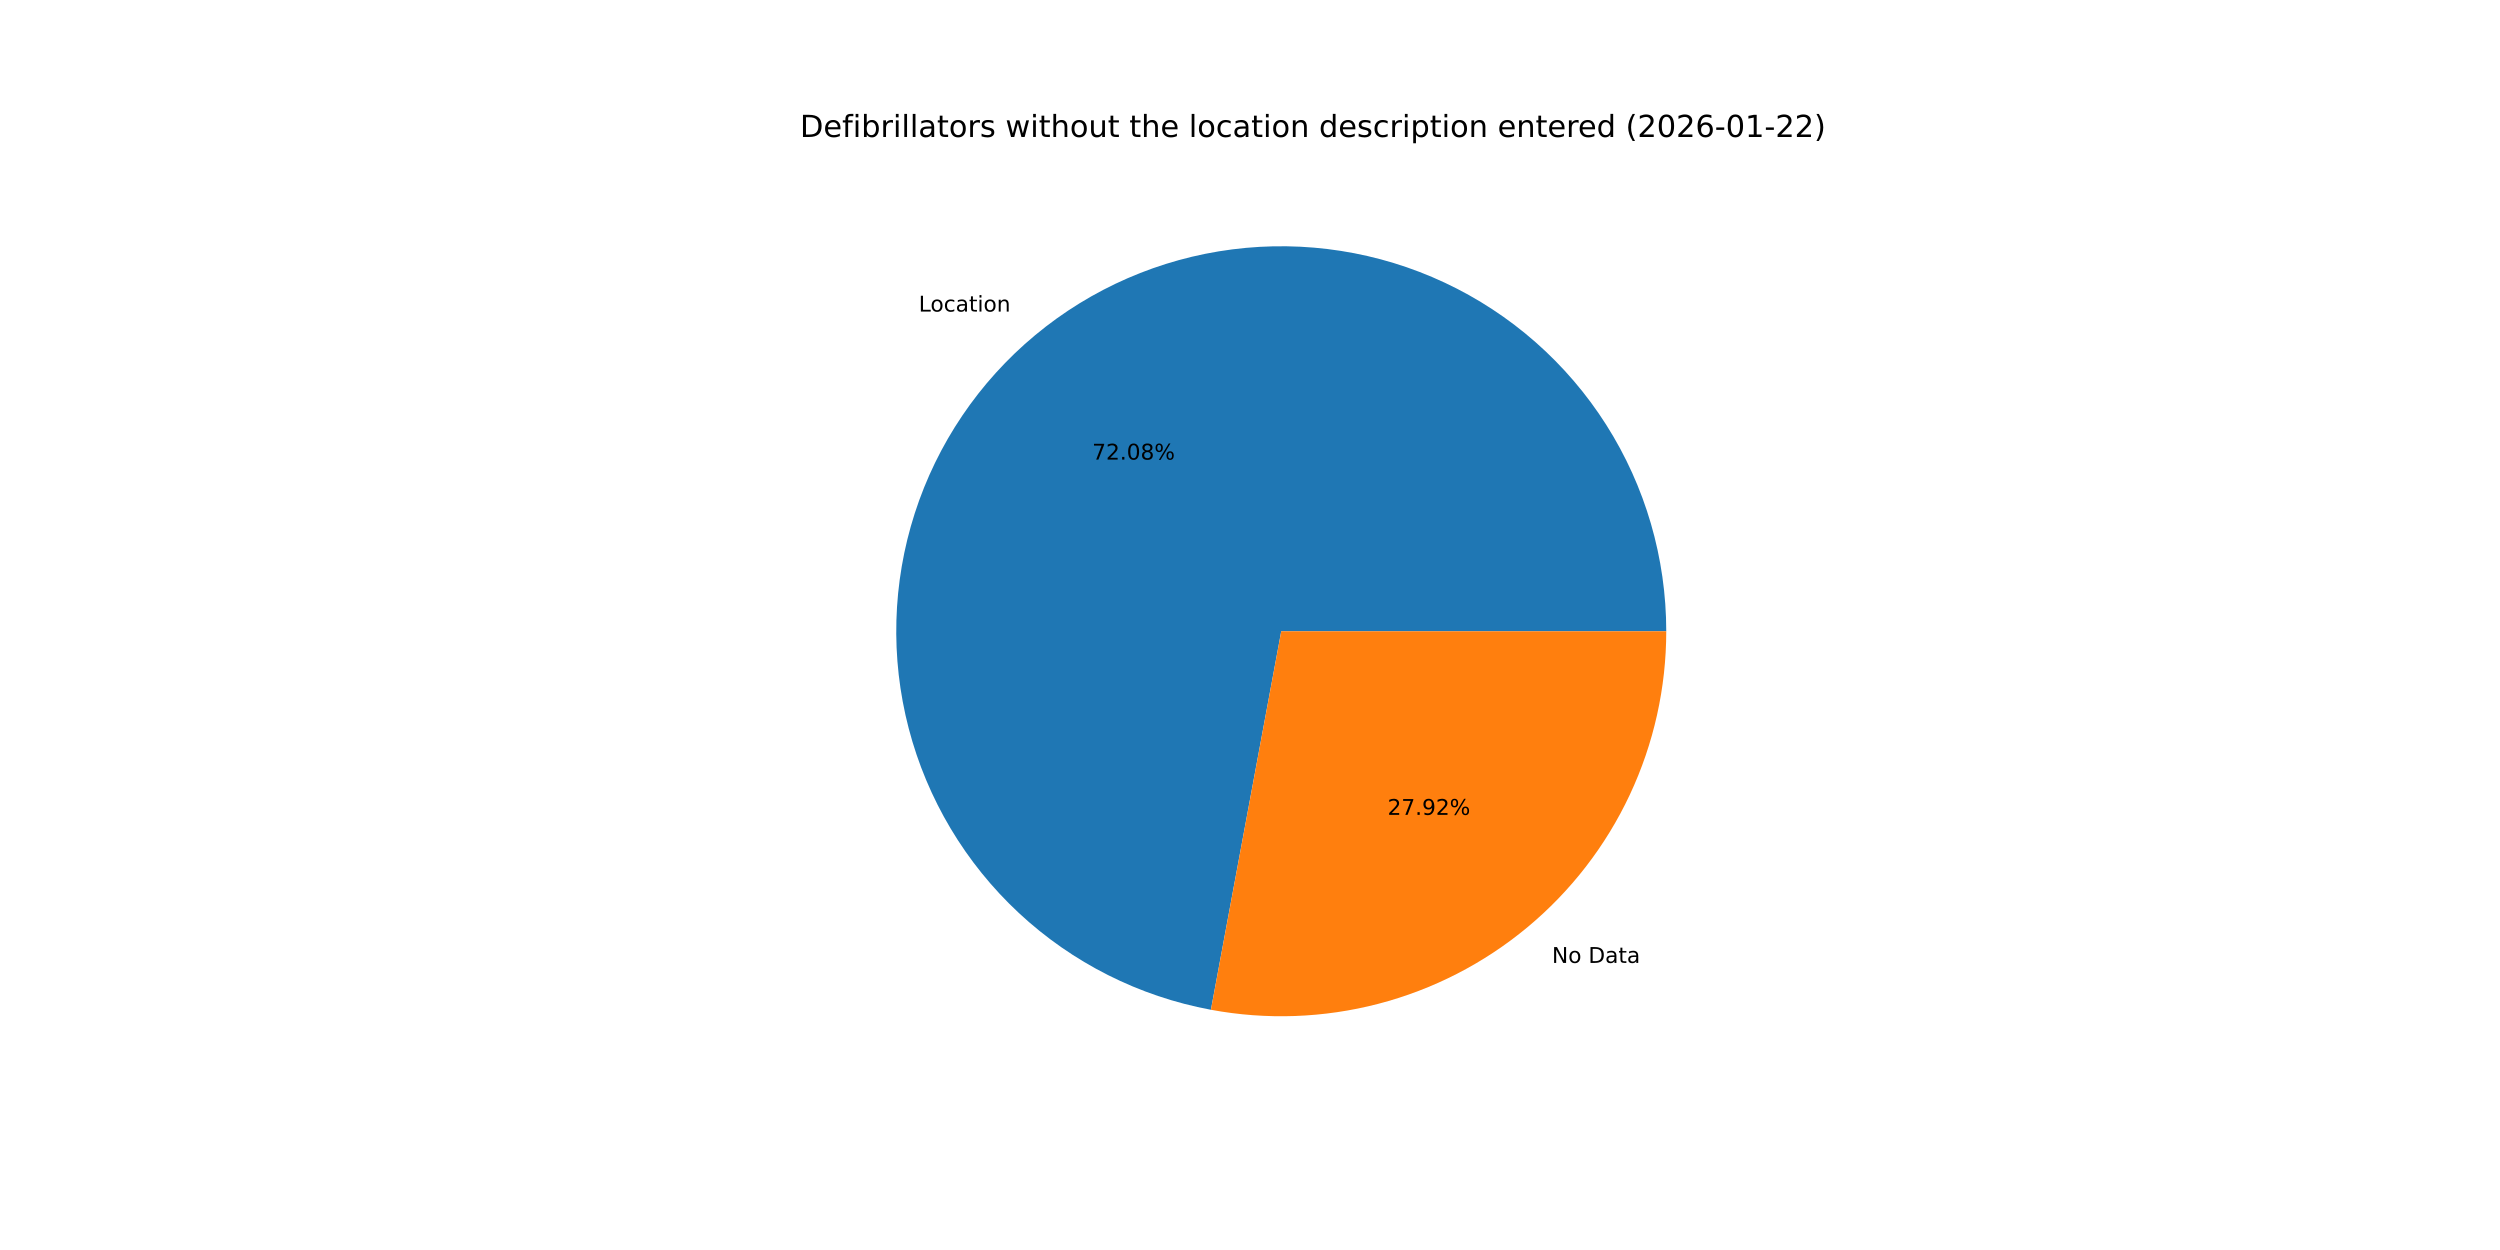
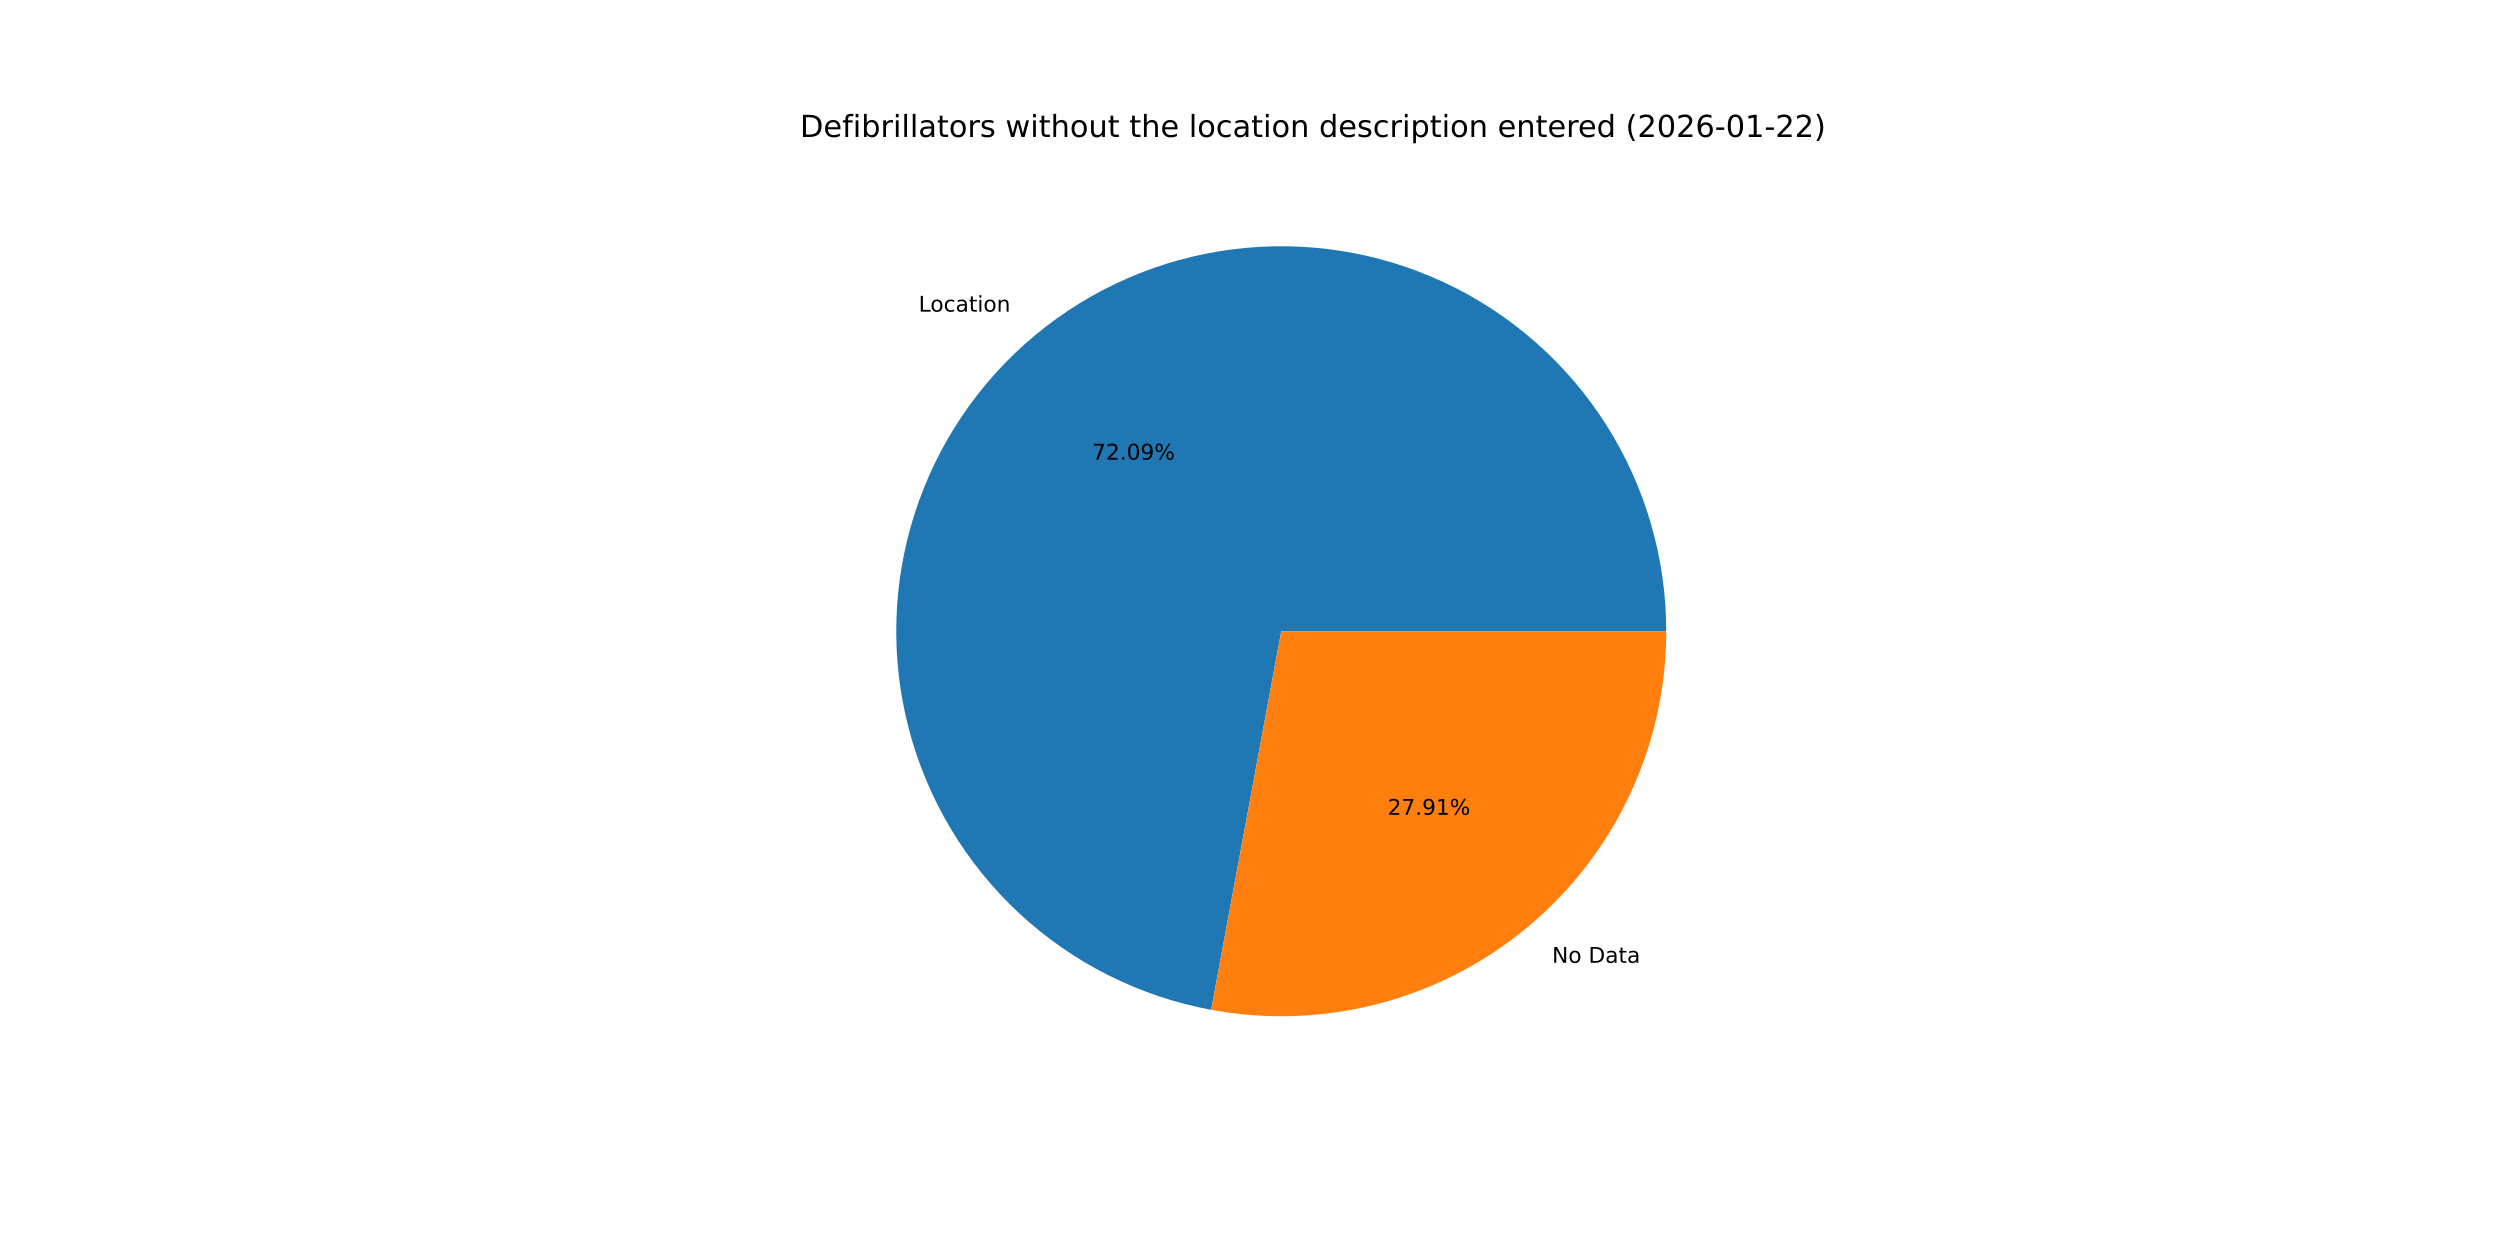
<svg xmlns="http://www.w3.org/2000/svg" xmlns:xlink="http://www.w3.org/1999/xlink" width="1152pt" height="576pt" viewBox="0 0 1152 576" version="1.1">
  <defs>
    <style type="text/css">*{stroke-linejoin: round; stroke-linecap: butt}</style>
  </defs>
  <g id="figure_1">
    <g id="patch_1">
      <path d="M 0 576  L 1152 576  L 1152 0  L 0 0  z " style="fill: #ffffff" />
    </g>
    <g id="axes_1">
      <g id="patch_2">
-         <path d="M 767.808 290.88  C 767.808 257.182 758.207 224.172 740.134 195.731  C 722.061 167.289 696.253 144.578 665.745 130.266  C 635.237 115.955 601.274 110.628 567.849 114.911  C 534.425 119.194 502.903 132.914 476.99 154.455  C 451.076 175.997 431.829 204.483 421.512 236.562  C 411.195 268.642 410.228 303.006 418.725 335.615  C 427.222 368.224 444.837 397.747 469.498 420.712  C 494.159 443.676 524.86 459.146 557.99 465.303  L 590.4 290.88  z " style="fill: #1f77b4" />
+         <path d="M 767.808 290.88  C 767.808 257.178 758.204 224.163 740.127 195.72  C 722.049 167.276 696.235 144.564 665.721 130.255  C 635.207 115.946 601.239 110.625 567.811 114.916  C 534.383 119.207 502.86 132.936 476.95 154.489  C 451.039 176.041 431.799 204.537 421.492 236.624  C 411.185 268.712 410.232 303.081 418.745 335.691  C 427.257 368.3 444.888 397.818 469.564 420.774  C 494.24 443.729 524.954 459.184 558.093 465.321  L 590.4 290.88  z " style="fill: #1f77b4" />
      </g>
      <g id="patch_3">
-         <path d="M 557.99 465.303  C 583.594 470.06 609.935 469.122 635.135 462.555  C 660.336 455.988 683.784 443.952 703.811 427.305  C 723.837 410.657 739.954 389.802 751.014 366.225  C 762.074 342.648 767.808 316.922 767.808 290.88  L 590.4 290.88  z " style="fill: #ff7f0e" />
+         <path d="M 558.093 465.321  C 583.691 470.062 610.021 469.111 635.211 462.535  C 660.4 455.96 683.836 443.919 703.85 427.271  C 723.865 410.623 739.972 389.772 751.025 366.201  C 762.078 342.631 767.808 316.913 767.808 290.88  L 590.4 290.88  z " style="fill: #ff7f0e" />
      </g>
      <g id="matplotlib.axis_1" />
      <g id="matplotlib.axis_2" />
      <g id="text_1">
-         <g transform="translate(423.3516 143.5724) scale(0.1 -0.1)">
+         <g transform="translate(423.3076 143.6089) scale(0.1 -0.1)">
          <defs>
            <path id="DejaVuSans-4c" d="M 628 4666  L 1259 4666  L 1259 531  L 3531 531  L 3531 0  L 628 0  L 628 4666  z " transform="scale(0.015625)" />
            <path id="DejaVuSans-6f" d="M 1959 3097  Q 1497 3097 1228 2736  Q 959 2375 959 1747  Q 959 1119 1226 758  Q 1494 397 1959 397  Q 2419 397 2687 759  Q 2956 1122 2956 1747  Q 2956 2369 2687 2733  Q 2419 3097 1959 3097  z M 1959 3584  Q 2709 3584 3137 3096  Q 3566 2609 3566 1747  Q 3566 888 3137 398  Q 2709 -91 1959 -91  Q 1206 -91 779 398  Q 353 888 353 1747  Q 353 2609 779 3096  Q 1206 3584 1959 3584  z " transform="scale(0.015625)" />
            <path id="DejaVuSans-63" d="M 3122 3366  L 3122 2828  Q 2878 2963 2633 3030  Q 2388 3097 2138 3097  Q 1578 3097 1268 2742  Q 959 2388 959 1747  Q 959 1106 1268 751  Q 1578 397 2138 397  Q 2388 397 2633 464  Q 2878 531 3122 666  L 3122 134  Q 2881 22 2623 -34  Q 2366 -91 2075 -91  Q 1284 -91 818 406  Q 353 903 353 1747  Q 353 2603 823 3093  Q 1294 3584 2113 3584  Q 2378 3584 2631 3529  Q 2884 3475 3122 3366  z " transform="scale(0.015625)" />
            <path id="DejaVuSans-61" d="M 2194 1759  Q 1497 1759 1228 1600  Q 959 1441 959 1056  Q 959 750 1161 570  Q 1363 391 1709 391  Q 2188 391 2477 730  Q 2766 1069 2766 1631  L 2766 1759  L 2194 1759  z M 3341 1997  L 3341 0  L 2766 0  L 2766 531  Q 2569 213 2275 61  Q 1981 -91 1556 -91  Q 1019 -91 701 211  Q 384 513 384 1019  Q 384 1609 779 1909  Q 1175 2209 1959 2209  L 2766 2209  L 2766 2266  Q 2766 2663 2505 2880  Q 2244 3097 1772 3097  Q 1472 3097 1187 3025  Q 903 2953 641 2809  L 641 3341  Q 956 3463 1253 3523  Q 1550 3584 1831 3584  Q 2591 3584 2966 3190  Q 3341 2797 3341 1997  z " transform="scale(0.015625)" />
            <path id="DejaVuSans-74" d="M 1172 4494  L 1172 3500  L 2356 3500  L 2356 3053  L 1172 3053  L 1172 1153  Q 1172 725 1289 603  Q 1406 481 1766 481  L 2356 481  L 2356 0  L 1766 0  Q 1100 0 847 248  Q 594 497 594 1153  L 594 3053  L 172 3053  L 172 3500  L 594 3500  L 594 4494  L 1172 4494  z " transform="scale(0.015625)" />
            <path id="DejaVuSans-69" d="M 603 3500  L 1178 3500  L 1178 0  L 603 0  L 603 3500  z M 603 4863  L 1178 4863  L 1178 4134  L 603 4134  L 603 4863  z " transform="scale(0.015625)" />
            <path id="DejaVuSans-6e" d="M 3513 2113  L 3513 0  L 2938 0  L 2938 2094  Q 2938 2591 2744 2837  Q 2550 3084 2163 3084  Q 1697 3084 1428 2787  Q 1159 2491 1159 1978  L 1159 0  L 581 0  L 581 3500  L 1159 3500  L 1159 2956  Q 1366 3272 1645 3428  Q 1925 3584 2291 3584  Q 2894 3584 3203 3211  Q 3513 2838 3513 2113  z " transform="scale(0.015625)" />
          </defs>
          <use xlink:href="#DejaVuSans-4c" />
          <use xlink:href="#DejaVuSans-6f" x="53.963" />
          <use xlink:href="#DejaVuSans-63" x="115.145" />
          <use xlink:href="#DejaVuSans-61" x="170.125" />
          <use xlink:href="#DejaVuSans-74" x="231.404" />
          <use xlink:href="#DejaVuSans-69" x="270.613" />
          <use xlink:href="#DejaVuSans-6f" x="298.396" />
          <use xlink:href="#DejaVuSans-6e" x="359.578" />
        </g>
      </g>
      <g id="text_2">
-         <g transform="translate(503.2889 211.7847) scale(0.1 -0.1)">
+         <g transform="translate(503.2649 211.8046) scale(0.1 -0.1)">
          <defs>
            <path id="DejaVuSans-37" d="M 525 4666  L 3525 4666  L 3525 4397  L 1831 0  L 1172 0  L 2766 4134  L 525 4134  L 525 4666  z " transform="scale(0.015625)" />
            <path id="DejaVuSans-32" d="M 1228 531  L 3431 531  L 3431 0  L 469 0  L 469 531  Q 828 903 1448 1529  Q 2069 2156 2228 2338  Q 2531 2678 2651 2914  Q 2772 3150 2772 3378  Q 2772 3750 2511 3984  Q 2250 4219 1831 4219  Q 1534 4219 1204 4116  Q 875 4013 500 3803  L 500 4441  Q 881 4594 1212 4672  Q 1544 4750 1819 4750  Q 2544 4750 2975 4387  Q 3406 4025 3406 3419  Q 3406 3131 3298 2873  Q 3191 2616 2906 2266  Q 2828 2175 2409 1742  Q 1991 1309 1228 531  z " transform="scale(0.015625)" />
            <path id="DejaVuSans-2e" d="M 684 794  L 1344 794  L 1344 0  L 684 0  L 684 794  z " transform="scale(0.015625)" />
            <path id="DejaVuSans-30" d="M 2034 4250  Q 1547 4250 1301 3770  Q 1056 3291 1056 2328  Q 1056 1369 1301 889  Q 1547 409 2034 409  Q 2525 409 2770 889  Q 3016 1369 3016 2328  Q 3016 3291 2770 3770  Q 2525 4250 2034 4250  z M 2034 4750  Q 2819 4750 3233 4129  Q 3647 3509 3647 2328  Q 3647 1150 3233 529  Q 2819 -91 2034 -91  Q 1250 -91 836 529  Q 422 1150 422 2328  Q 422 3509 836 4129  Q 1250 4750 2034 4750  z " transform="scale(0.015625)" />
-             <path id="DejaVuSans-38" d="M 2034 2216  Q 1584 2216 1326 1975  Q 1069 1734 1069 1313  Q 1069 891 1326 650  Q 1584 409 2034 409  Q 2484 409 2743 651  Q 3003 894 3003 1313  Q 3003 1734 2745 1975  Q 2488 2216 2034 2216  z M 1403 2484  Q 997 2584 770 2862  Q 544 3141 544 3541  Q 544 4100 942 4425  Q 1341 4750 2034 4750  Q 2731 4750 3128 4425  Q 3525 4100 3525 3541  Q 3525 3141 3298 2862  Q 3072 2584 2669 2484  Q 3125 2378 3379 2068  Q 3634 1759 3634 1313  Q 3634 634 3220 271  Q 2806 -91 2034 -91  Q 1263 -91 848 271  Q 434 634 434 1313  Q 434 1759 690 2068  Q 947 2378 1403 2484  z M 1172 3481  Q 1172 3119 1398 2916  Q 1625 2713 2034 2713  Q 2441 2713 2670 2916  Q 2900 3119 2900 3481  Q 2900 3844 2670 4047  Q 2441 4250 2034 4250  Q 1625 4250 1398 4047  Q 1172 3844 1172 3481  z " transform="scale(0.015625)" />
+             <path id="DejaVuSans-39" d="M 703 97  L 703 672  Q 941 559 1184 500  Q 1428 441 1663 441  Q 2288 441 2617 861  Q 2947 1281 2994 2138  Q 2813 1869 2534 1725  Q 2256 1581 1919 1581  Q 1219 1581 811 2004  Q 403 2428 403 3163  Q 403 3881 828 4315  Q 1253 4750 1959 4750  Q 2769 4750 3195 4129  Q 3622 3509 3622 2328  Q 3622 1225 3098 567  Q 2575 -91 1691 -91  Q 1453 -91 1209 -44  Q 966 3 703 97  z M 1959 2075  Q 2384 2075 2632 2365  Q 2881 2656 2881 3163  Q 2881 3666 2632 3958  Q 2384 4250 1959 4250  Q 1534 4250 1286 3958  Q 1038 3666 1038 3163  Q 1038 2656 1286 2365  Q 1534 2075 1959 2075  z " transform="scale(0.015625)" />
            <path id="DejaVuSans-25" d="M 4653 2053  Q 4381 2053 4226 1822  Q 4072 1591 4072 1178  Q 4072 772 4226 539  Q 4381 306 4653 306  Q 4919 306 5073 539  Q 5228 772 5228 1178  Q 5228 1588 5073 1820  Q 4919 2053 4653 2053  z M 4653 2450  Q 5147 2450 5437 2106  Q 5728 1763 5728 1178  Q 5728 594 5436 251  Q 5144 -91 4653 -91  Q 4153 -91 3862 251  Q 3572 594 3572 1178  Q 3572 1766 3864 2108  Q 4156 2450 4653 2450  z M 1428 4353  Q 1159 4353 1004 4120  Q 850 3888 850 3481  Q 850 3069 1003 2837  Q 1156 2606 1428 2606  Q 1700 2606 1854 2837  Q 2009 3069 2009 3481  Q 2009 3884 1853 4118  Q 1697 4353 1428 4353  z M 4250 4750  L 4750 4750  L 1831 -91  L 1331 -91  L 4250 4750  z M 1428 4750  Q 1922 4750 2215 4408  Q 2509 4066 2509 3481  Q 2509 2891 2217 2550  Q 1925 2209 1428 2209  Q 931 2209 642 2551  Q 353 2894 353 3481  Q 353 4063 643 4406  Q 934 4750 1428 4750  z " transform="scale(0.015625)" />
          </defs>
          <use xlink:href="#DejaVuSans-37" />
          <use xlink:href="#DejaVuSans-32" x="63.623" />
          <use xlink:href="#DejaVuSans-2e" x="127.246" />
          <use xlink:href="#DejaVuSans-30" x="159.033" />
-           <use xlink:href="#DejaVuSans-38" x="222.656" />
+           <use xlink:href="#DejaVuSans-39" x="222.656" />
          <use xlink:href="#DejaVuSans-25" x="286.279" />
        </g>
      </g>
      <g id="text_3">
-         <g transform="translate(715.1516 443.7064) scale(0.1 -0.1)">
+         <g transform="translate(715.1955 443.6698) scale(0.1 -0.1)">
          <defs>
            <path id="DejaVuSans-4e" d="M 628 4666  L 1478 4666  L 3547 763  L 3547 4666  L 4159 4666  L 4159 0  L 3309 0  L 1241 3903  L 1241 0  L 628 0  L 628 4666  z " transform="scale(0.015625)" />
            <path id="DejaVuSans-20" transform="scale(0.015625)" />
            <path id="DejaVuSans-44" d="M 1259 4147  L 1259 519  L 2022 519  Q 2988 519 3436 956  Q 3884 1394 3884 2338  Q 3884 3275 3436 3711  Q 2988 4147 2022 4147  L 1259 4147  z M 628 4666  L 1925 4666  Q 3281 4666 3915 4102  Q 4550 3538 4550 2338  Q 4550 1131 3912 565  Q 3275 0 1925 0  L 628 0  L 628 4666  z " transform="scale(0.015625)" />
          </defs>
          <use xlink:href="#DejaVuSans-4e" />
          <use xlink:href="#DejaVuSans-6f" x="74.805" />
          <use xlink:href="#DejaVuSans-20" x="135.986" />
          <use xlink:href="#DejaVuSans-44" x="167.773" />
          <use xlink:href="#DejaVuSans-61" x="244.775" />
          <use xlink:href="#DejaVuSans-74" x="306.055" />
          <use xlink:href="#DejaVuSans-61" x="345.264" />
        </g>
      </g>
      <g id="text_4">
-         <g transform="translate(639.3815 375.4941) scale(0.1 -0.1)">
+         <g transform="translate(639.4054 375.4742) scale(0.1 -0.1)">
          <defs>
-             <path id="DejaVuSans-39" d="M 703 97  L 703 672  Q 941 559 1184 500  Q 1428 441 1663 441  Q 2288 441 2617 861  Q 2947 1281 2994 2138  Q 2813 1869 2534 1725  Q 2256 1581 1919 1581  Q 1219 1581 811 2004  Q 403 2428 403 3163  Q 403 3881 828 4315  Q 1253 4750 1959 4750  Q 2769 4750 3195 4129  Q 3622 3509 3622 2328  Q 3622 1225 3098 567  Q 2575 -91 1691 -91  Q 1453 -91 1209 -44  Q 966 3 703 97  z M 1959 2075  Q 2384 2075 2632 2365  Q 2881 2656 2881 3163  Q 2881 3666 2632 3958  Q 2384 4250 1959 4250  Q 1534 4250 1286 3958  Q 1038 3666 1038 3163  Q 1038 2656 1286 2365  Q 1534 2075 1959 2075  z " transform="scale(0.015625)" />
+             <path id="DejaVuSans-31" d="M 794 531  L 1825 531  L 1825 4091  L 703 3866  L 703 4441  L 1819 4666  L 2450 4666  L 2450 531  L 3481 531  L 3481 0  L 794 0  L 794 531  z " transform="scale(0.015625)" />
          </defs>
          <use xlink:href="#DejaVuSans-32" />
          <use xlink:href="#DejaVuSans-37" x="63.623" />
          <use xlink:href="#DejaVuSans-2e" x="127.246" />
          <use xlink:href="#DejaVuSans-39" x="159.033" />
-           <use xlink:href="#DejaVuSans-32" x="222.656" />
+           <use xlink:href="#DejaVuSans-31" x="222.656" />
          <use xlink:href="#DejaVuSans-25" x="286.279" />
        </g>
      </g>
      <g id="text_5">
        <g transform="translate(368.64 63.12) scale(0.14 -0.14)">
          <defs>
            <path id="DejaVuSans-65" d="M 3597 1894  L 3597 1613  L 953 1613  Q 991 1019 1311 708  Q 1631 397 2203 397  Q 2534 397 2845 478  Q 3156 559 3463 722  L 3463 178  Q 3153 47 2828 -22  Q 2503 -91 2169 -91  Q 1331 -91 842 396  Q 353 884 353 1716  Q 353 2575 817 3079  Q 1281 3584 2069 3584  Q 2775 3584 3186 3129  Q 3597 2675 3597 1894  z M 3022 2063  Q 3016 2534 2758 2815  Q 2500 3097 2075 3097  Q 1594 3097 1305 2825  Q 1016 2553 972 2059  L 3022 2063  z " transform="scale(0.015625)" />
            <path id="DejaVuSans-66" d="M 2375 4863  L 2375 4384  L 1825 4384  Q 1516 4384 1395 4259  Q 1275 4134 1275 3809  L 1275 3500  L 2222 3500  L 2222 3053  L 1275 3053  L 1275 0  L 697 0  L 697 3053  L 147 3053  L 147 3500  L 697 3500  L 697 3744  Q 697 4328 969 4595  Q 1241 4863 1831 4863  L 2375 4863  z " transform="scale(0.015625)" />
            <path id="DejaVuSans-62" d="M 3116 1747  Q 3116 2381 2855 2742  Q 2594 3103 2138 3103  Q 1681 3103 1420 2742  Q 1159 2381 1159 1747  Q 1159 1113 1420 752  Q 1681 391 2138 391  Q 2594 391 2855 752  Q 3116 1113 3116 1747  z M 1159 2969  Q 1341 3281 1617 3432  Q 1894 3584 2278 3584  Q 2916 3584 3314 3078  Q 3713 2572 3713 1747  Q 3713 922 3314 415  Q 2916 -91 2278 -91  Q 1894 -91 1617 61  Q 1341 213 1159 525  L 1159 0  L 581 0  L 581 4863  L 1159 4863  L 1159 2969  z " transform="scale(0.015625)" />
            <path id="DejaVuSans-72" d="M 2631 2963  Q 2534 3019 2420 3045  Q 2306 3072 2169 3072  Q 1681 3072 1420 2755  Q 1159 2438 1159 1844  L 1159 0  L 581 0  L 581 3500  L 1159 3500  L 1159 2956  Q 1341 3275 1631 3429  Q 1922 3584 2338 3584  Q 2397 3584 2469 3576  Q 2541 3569 2628 3553  L 2631 2963  z " transform="scale(0.015625)" />
            <path id="DejaVuSans-6c" d="M 603 4863  L 1178 4863  L 1178 0  L 603 0  L 603 4863  z " transform="scale(0.015625)" />
            <path id="DejaVuSans-73" d="M 2834 3397  L 2834 2853  Q 2591 2978 2328 3040  Q 2066 3103 1784 3103  Q 1356 3103 1142 2972  Q 928 2841 928 2578  Q 928 2378 1081 2264  Q 1234 2150 1697 2047  L 1894 2003  Q 2506 1872 2764 1633  Q 3022 1394 3022 966  Q 3022 478 2636 193  Q 2250 -91 1575 -91  Q 1294 -91 989 -36  Q 684 19 347 128  L 347 722  Q 666 556 975 473  Q 1284 391 1588 391  Q 1994 391 2212 530  Q 2431 669 2431 922  Q 2431 1156 2273 1281  Q 2116 1406 1581 1522  L 1381 1569  Q 847 1681 609 1914  Q 372 2147 372 2553  Q 372 3047 722 3315  Q 1072 3584 1716 3584  Q 2034 3584 2315 3537  Q 2597 3491 2834 3397  z " transform="scale(0.015625)" />
            <path id="DejaVuSans-77" d="M 269 3500  L 844 3500  L 1563 769  L 2278 3500  L 2956 3500  L 3675 769  L 4391 3500  L 4966 3500  L 4050 0  L 3372 0  L 2619 2869  L 1863 0  L 1184 0  L 269 3500  z " transform="scale(0.015625)" />
            <path id="DejaVuSans-68" d="M 3513 2113  L 3513 0  L 2938 0  L 2938 2094  Q 2938 2591 2744 2837  Q 2550 3084 2163 3084  Q 1697 3084 1428 2787  Q 1159 2491 1159 1978  L 1159 0  L 581 0  L 581 4863  L 1159 4863  L 1159 2956  Q 1366 3272 1645 3428  Q 1925 3584 2291 3584  Q 2894 3584 3203 3211  Q 3513 2838 3513 2113  z " transform="scale(0.015625)" />
            <path id="DejaVuSans-75" d="M 544 1381  L 544 3500  L 1119 3500  L 1119 1403  Q 1119 906 1312 657  Q 1506 409 1894 409  Q 2359 409 2629 706  Q 2900 1003 2900 1516  L 2900 3500  L 3475 3500  L 3475 0  L 2900 0  L 2900 538  Q 2691 219 2414 64  Q 2138 -91 1772 -91  Q 1169 -91 856 284  Q 544 659 544 1381  z M 1991 3584  L 1991 3584  z " transform="scale(0.015625)" />
            <path id="DejaVuSans-64" d="M 2906 2969  L 2906 4863  L 3481 4863  L 3481 0  L 2906 0  L 2906 525  Q 2725 213 2448 61  Q 2172 -91 1784 -91  Q 1150 -91 751 415  Q 353 922 353 1747  Q 353 2572 751 3078  Q 1150 3584 1784 3584  Q 2172 3584 2448 3432  Q 2725 3281 2906 2969  z M 947 1747  Q 947 1113 1208 752  Q 1469 391 1925 391  Q 2381 391 2643 752  Q 2906 1113 2906 1747  Q 2906 2381 2643 2742  Q 2381 3103 1925 3103  Q 1469 3103 1208 2742  Q 947 2381 947 1747  z " transform="scale(0.015625)" />
            <path id="DejaVuSans-70" d="M 1159 525  L 1159 -1331  L 581 -1331  L 581 3500  L 1159 3500  L 1159 2969  Q 1341 3281 1617 3432  Q 1894 3584 2278 3584  Q 2916 3584 3314 3078  Q 3713 2572 3713 1747  Q 3713 922 3314 415  Q 2916 -91 2278 -91  Q 1894 -91 1617 61  Q 1341 213 1159 525  z M 3116 1747  Q 3116 2381 2855 2742  Q 2594 3103 2138 3103  Q 1681 3103 1420 2742  Q 1159 2381 1159 1747  Q 1159 1113 1420 752  Q 1681 391 2138 391  Q 2594 391 2855 752  Q 3116 1113 3116 1747  z " transform="scale(0.015625)" />
            <path id="DejaVuSans-28" d="M 1984 4856  Q 1566 4138 1362 3434  Q 1159 2731 1159 2009  Q 1159 1288 1364 580  Q 1569 -128 1984 -844  L 1484 -844  Q 1016 -109 783 600  Q 550 1309 550 2009  Q 550 2706 781 3412  Q 1013 4119 1484 4856  L 1984 4856  z " transform="scale(0.015625)" />
            <path id="DejaVuSans-36" d="M 2113 2584  Q 1688 2584 1439 2293  Q 1191 2003 1191 1497  Q 1191 994 1439 701  Q 1688 409 2113 409  Q 2538 409 2786 701  Q 3034 994 3034 1497  Q 3034 2003 2786 2293  Q 2538 2584 2113 2584  z M 3366 4563  L 3366 3988  Q 3128 4100 2886 4159  Q 2644 4219 2406 4219  Q 1781 4219 1451 3797  Q 1122 3375 1075 2522  Q 1259 2794 1537 2939  Q 1816 3084 2150 3084  Q 2853 3084 3261 2657  Q 3669 2231 3669 1497  Q 3669 778 3244 343  Q 2819 -91 2113 -91  Q 1303 -91 875 529  Q 447 1150 447 2328  Q 447 3434 972 4092  Q 1497 4750 2381 4750  Q 2619 4750 2861 4703  Q 3103 4656 3366 4563  z " transform="scale(0.015625)" />
            <path id="DejaVuSans-2d" d="M 313 2009  L 1997 2009  L 1997 1497  L 313 1497  L 313 2009  z " transform="scale(0.015625)" />
-             <path id="DejaVuSans-31" d="M 794 531  L 1825 531  L 1825 4091  L 703 3866  L 703 4441  L 1819 4666  L 2450 4666  L 2450 531  L 3481 531  L 3481 0  L 794 0  L 794 531  z " transform="scale(0.015625)" />
            <path id="DejaVuSans-29" d="M 513 4856  L 1013 4856  Q 1481 4119 1714 3412  Q 1947 2706 1947 2009  Q 1947 1309 1714 600  Q 1481 -109 1013 -844  L 513 -844  Q 928 -128 1133 580  Q 1338 1288 1338 2009  Q 1338 2731 1133 3434  Q 928 4138 513 4856  z " transform="scale(0.015625)" />
          </defs>
          <use xlink:href="#DejaVuSans-44" />
          <use xlink:href="#DejaVuSans-65" x="77.002" />
          <use xlink:href="#DejaVuSans-66" x="138.525" />
          <use xlink:href="#DejaVuSans-69" x="173.73" />
          <use xlink:href="#DejaVuSans-62" x="201.514" />
          <use xlink:href="#DejaVuSans-72" x="264.99" />
          <use xlink:href="#DejaVuSans-69" x="306.104" />
          <use xlink:href="#DejaVuSans-6c" x="333.887" />
          <use xlink:href="#DejaVuSans-6c" x="361.67" />
          <use xlink:href="#DejaVuSans-61" x="389.453" />
          <use xlink:href="#DejaVuSans-74" x="450.732" />
          <use xlink:href="#DejaVuSans-6f" x="489.941" />
          <use xlink:href="#DejaVuSans-72" x="551.123" />
          <use xlink:href="#DejaVuSans-73" x="592.236" />
          <use xlink:href="#DejaVuSans-20" x="644.336" />
          <use xlink:href="#DejaVuSans-77" x="676.123" />
          <use xlink:href="#DejaVuSans-69" x="757.91" />
          <use xlink:href="#DejaVuSans-74" x="785.693" />
          <use xlink:href="#DejaVuSans-68" x="824.902" />
          <use xlink:href="#DejaVuSans-6f" x="888.281" />
          <use xlink:href="#DejaVuSans-75" x="949.463" />
          <use xlink:href="#DejaVuSans-74" x="1012.842" />
          <use xlink:href="#DejaVuSans-20" x="1052.051" />
          <use xlink:href="#DejaVuSans-74" x="1083.838" />
          <use xlink:href="#DejaVuSans-68" x="1123.047" />
          <use xlink:href="#DejaVuSans-65" x="1186.426" />
          <use xlink:href="#DejaVuSans-20" x="1247.949" />
          <use xlink:href="#DejaVuSans-6c" x="1279.736" />
          <use xlink:href="#DejaVuSans-6f" x="1307.52" />
          <use xlink:href="#DejaVuSans-63" x="1368.701" />
          <use xlink:href="#DejaVuSans-61" x="1423.682" />
          <use xlink:href="#DejaVuSans-74" x="1484.961" />
          <use xlink:href="#DejaVuSans-69" x="1524.17" />
          <use xlink:href="#DejaVuSans-6f" x="1551.953" />
          <use xlink:href="#DejaVuSans-6e" x="1613.135" />
          <use xlink:href="#DejaVuSans-20" x="1676.514" />
          <use xlink:href="#DejaVuSans-64" x="1708.301" />
          <use xlink:href="#DejaVuSans-65" x="1771.777" />
          <use xlink:href="#DejaVuSans-73" x="1833.301" />
          <use xlink:href="#DejaVuSans-63" x="1885.4" />
          <use xlink:href="#DejaVuSans-72" x="1940.381" />
          <use xlink:href="#DejaVuSans-69" x="1981.494" />
          <use xlink:href="#DejaVuSans-70" x="2009.277" />
          <use xlink:href="#DejaVuSans-74" x="2072.754" />
          <use xlink:href="#DejaVuSans-69" x="2111.963" />
          <use xlink:href="#DejaVuSans-6f" x="2139.746" />
          <use xlink:href="#DejaVuSans-6e" x="2200.928" />
          <use xlink:href="#DejaVuSans-20" x="2264.307" />
          <use xlink:href="#DejaVuSans-65" x="2296.094" />
          <use xlink:href="#DejaVuSans-6e" x="2357.617" />
          <use xlink:href="#DejaVuSans-74" x="2420.996" />
          <use xlink:href="#DejaVuSans-65" x="2460.205" />
          <use xlink:href="#DejaVuSans-72" x="2521.729" />
          <use xlink:href="#DejaVuSans-65" x="2560.592" />
          <use xlink:href="#DejaVuSans-64" x="2622.115" />
          <use xlink:href="#DejaVuSans-20" x="2685.592" />
          <use xlink:href="#DejaVuSans-28" x="2717.379" />
          <use xlink:href="#DejaVuSans-32" x="2756.393" />
          <use xlink:href="#DejaVuSans-30" x="2820.016" />
          <use xlink:href="#DejaVuSans-32" x="2883.639" />
          <use xlink:href="#DejaVuSans-36" x="2947.262" />
          <use xlink:href="#DejaVuSans-2d" x="3010.885" />
          <use xlink:href="#DejaVuSans-30" x="3046.969" />
          <use xlink:href="#DejaVuSans-31" x="3110.592" />
          <use xlink:href="#DejaVuSans-2d" x="3174.215" />
          <use xlink:href="#DejaVuSans-32" x="3210.299" />
          <use xlink:href="#DejaVuSans-32" x="3273.922" />
          <use xlink:href="#DejaVuSans-29" x="3337.545" />
        </g>
      </g>
    </g>
  </g>
</svg>
